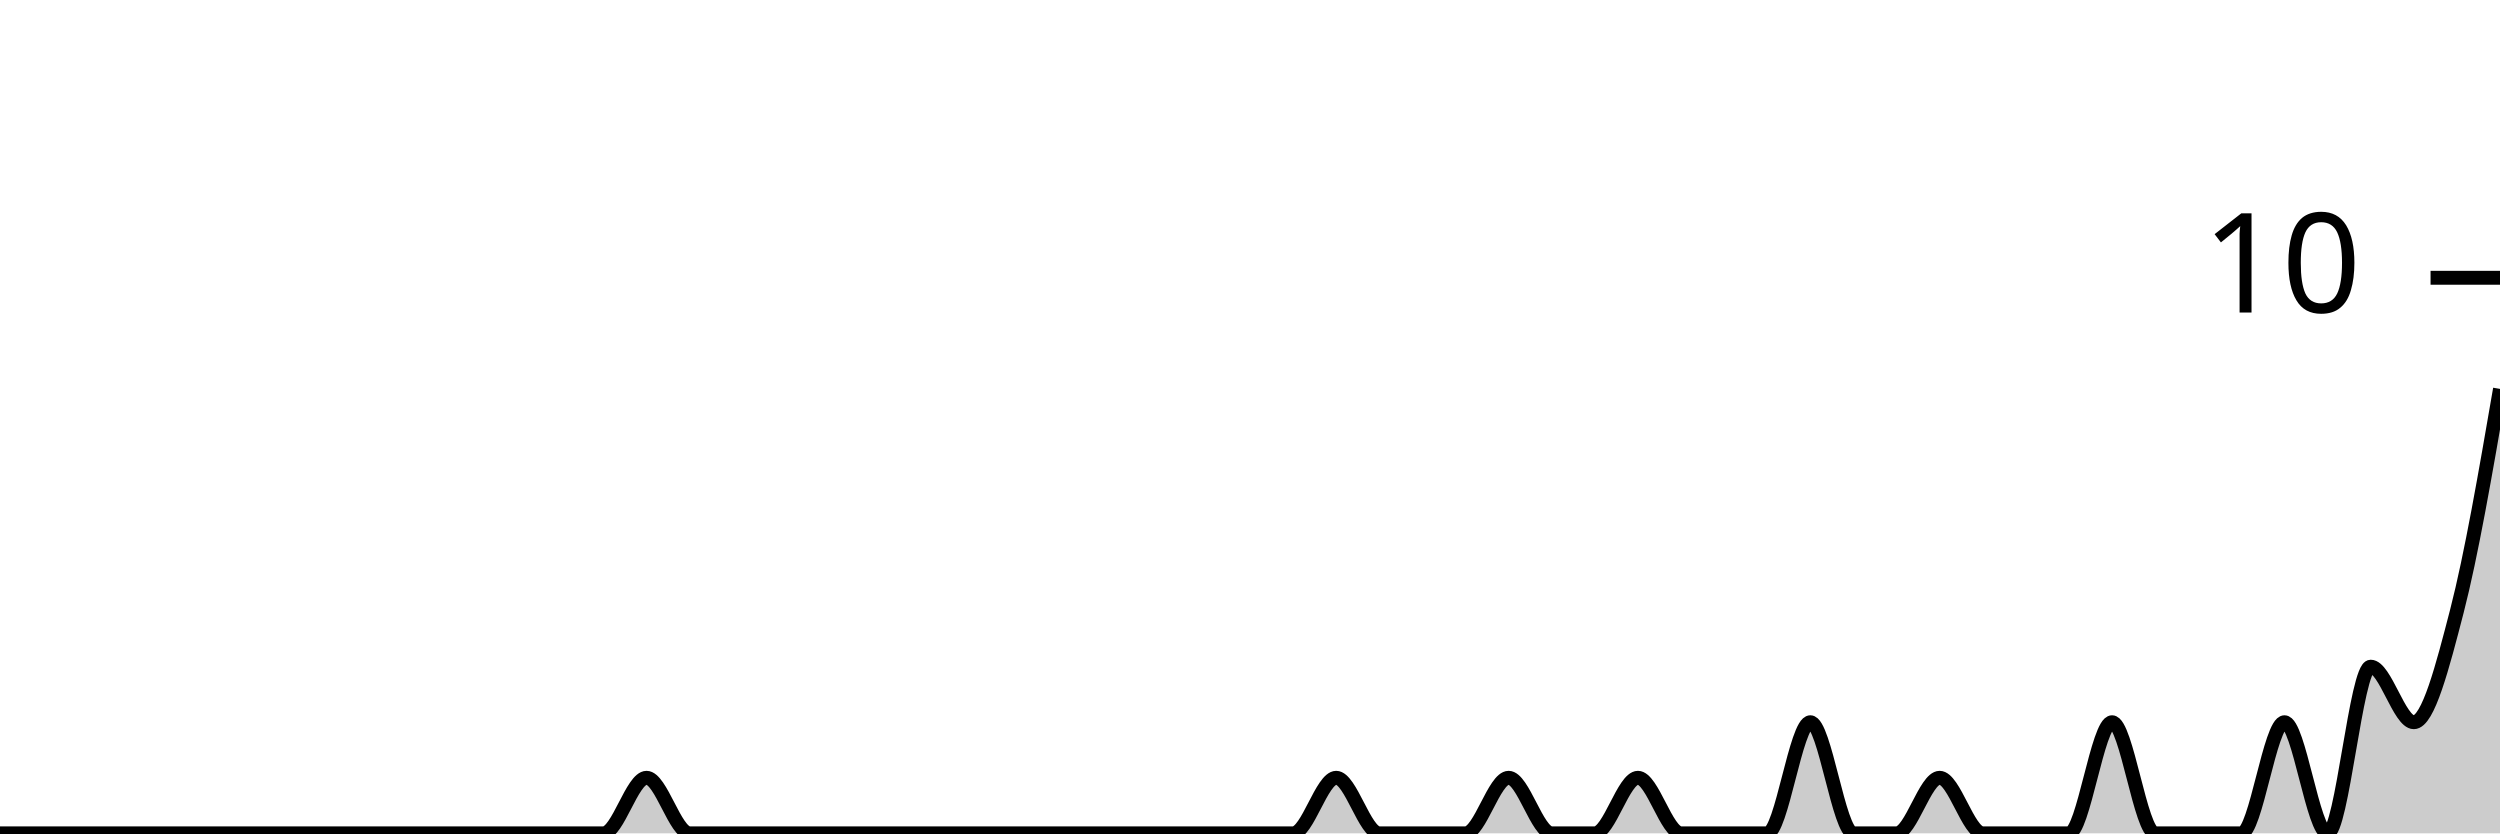
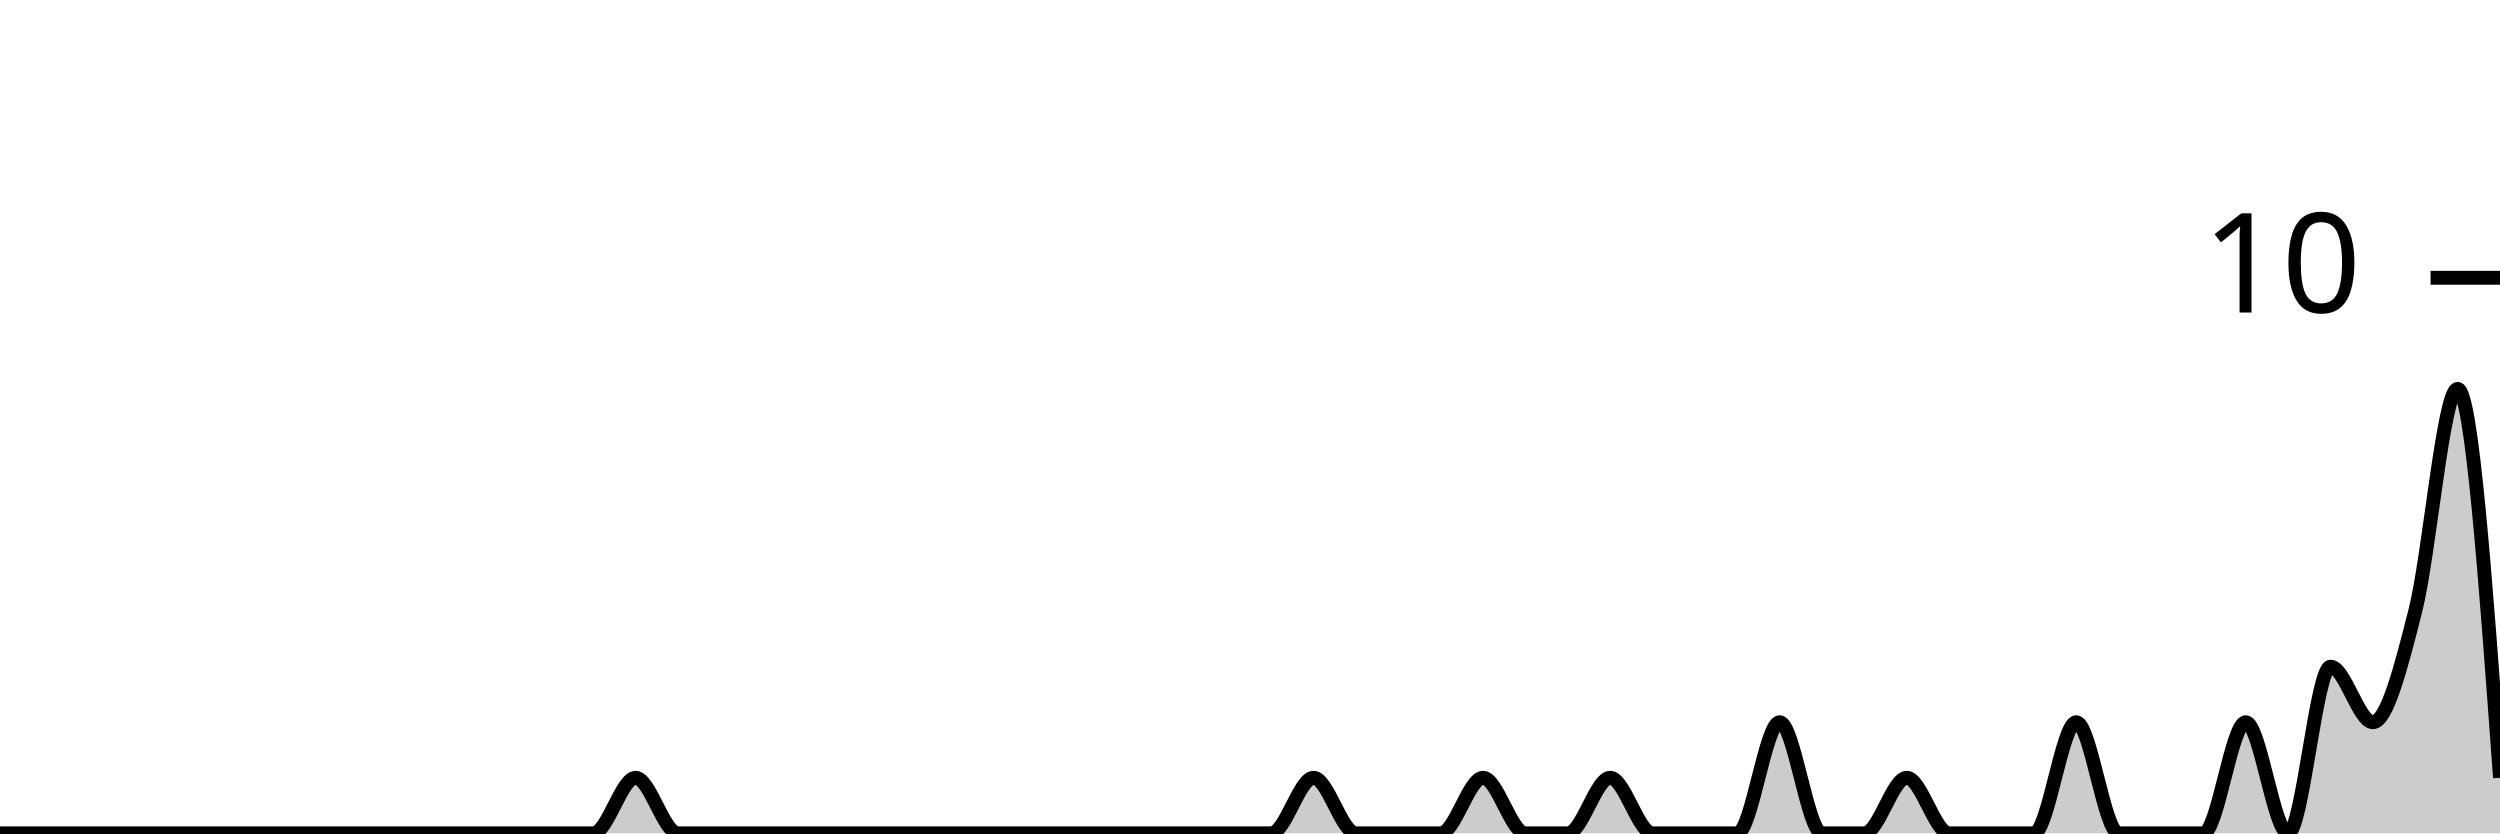
<svg xmlns="http://www.w3.org/2000/svg" viewBox="0 0 180 60">
  <g transform="translate(0,20)">
-     <path class="area" fill="rgba(0, 0, 0, 0.2)" d="M0,40C1.034,40,2.069,40,3.103,40C4.138,40,5.172,40,6.207,40C7.241,40,8.276,40,9.31,40C10.345,40,11.379,40,12.414,40C13.448,40,14.483,40,15.517,40C16.552,40,17.586,40,18.621,40C19.655,40,20.69,40,21.724,40C22.759,40,23.793,40,24.828,40C25.862,40,26.897,40,27.931,40C28.966,40,30,40,31.034,40C32.069,40,33.103,40,34.138,40C35.172,40,36.207,40,37.241,40C38.276,40,39.31,40,40.345,40C41.379,40,42.414,40,43.448,40C44.483,40,45.517,36,46.552,36C47.586,36,48.621,40,49.655,40C50.69,40,51.724,40,52.759,40C53.793,40,54.828,40,55.862,40C56.897,40,57.931,40,58.966,40C60,40,61.034,40,62.069,40C63.103,40,64.138,40,65.172,40C66.207,40,67.241,40,68.276,40C69.31,40,70.345,40,71.379,40C72.414,40,73.448,40,74.483,40C75.517,40,76.552,40,77.586,40C78.621,40,79.655,40,80.69,40C81.724,40,82.759,40,83.793,40C84.828,40,85.862,40,86.897,40C87.931,40,88.966,40,90,40C91.034,40,92.069,40,93.103,40C94.138,40,95.172,36,96.207,36C97.241,36,98.276,40,99.31,40C100.345,40,101.379,40,102.414,40C103.448,40,104.483,40,105.517,40C106.552,40,107.586,36,108.621,36C109.655,36,110.69,40,111.724,40C112.759,40,113.793,40,114.828,40C115.862,40,116.897,36,117.931,36C118.966,36,120,40,121.034,40C122.069,40,123.103,40,124.138,40C125.172,40,126.207,40,127.241,40C128.276,40,129.31,32,130.345,32C131.379,32,132.414,40,133.448,40C134.483,40,135.517,40,136.552,40C137.586,40,138.621,36,139.655,36C140.69,36,141.724,40,142.759,40C143.793,40,144.828,40,145.862,40C146.897,40,147.931,40,148.966,40C150,40,151.034,32,152.069,32C153.103,32,154.138,40,155.172,40C156.207,40,157.241,40,158.276,40C159.31,40,160.345,40,161.379,40C162.414,40,163.448,32,164.483,32C165.517,32,166.552,40,167.586,40C168.621,40,169.655,28,170.69,28C171.724,28,172.759,32,173.793,32C174.828,32,175.862,28,176.897,24C177.931,20,178.966,14,180,8L180,40C178.966,40,177.931,40,176.897,40C175.862,40,174.828,40,173.793,40C172.759,40,171.724,40,170.69,40C169.655,40,168.621,40,167.586,40C166.552,40,165.517,40,164.483,40C163.448,40,162.414,40,161.379,40C160.345,40,159.31,40,158.276,40C157.241,40,156.207,40,155.172,40C154.138,40,153.103,40,152.069,40C151.034,40,150,40,148.966,40C147.931,40,146.897,40,145.862,40C144.828,40,143.793,40,142.759,40C141.724,40,140.69,40,139.655,40C138.621,40,137.586,40,136.552,40C135.517,40,134.483,40,133.448,40C132.414,40,131.379,40,130.345,40C129.31,40,128.276,40,127.241,40C126.207,40,125.172,40,124.138,40C123.103,40,122.069,40,121.034,40C120,40,118.966,40,117.931,40C116.897,40,115.862,40,114.828,40C113.793,40,112.759,40,111.724,40C110.69,40,109.655,40,108.621,40C107.586,40,106.552,40,105.517,40C104.483,40,103.448,40,102.414,40C101.379,40,100.345,40,99.31,40C98.276,40,97.241,40,96.207,40C95.172,40,94.138,40,93.103,40C92.069,40,91.034,40,90,40C88.966,40,87.931,40,86.897,40C85.862,40,84.828,40,83.793,40C82.759,40,81.724,40,80.69,40C79.655,40,78.621,40,77.586,40C76.552,40,75.517,40,74.483,40C73.448,40,72.414,40,71.379,40C70.345,40,69.31,40,68.276,40C67.241,40,66.207,40,65.172,40C64.138,40,63.103,40,62.069,40C61.034,40,60,40,58.966,40C57.931,40,56.897,40,55.862,40C54.828,40,53.793,40,52.759,40C51.724,40,50.69,40,49.655,40C48.621,40,47.586,40,46.552,40C45.517,40,44.483,40,43.448,40C42.414,40,41.379,40,40.345,40C39.31,40,38.276,40,37.241,40C36.207,40,35.172,40,34.138,40C33.103,40,32.069,40,31.034,40C30,40,28.966,40,27.931,40C26.897,40,25.862,40,24.828,40C23.793,40,22.759,40,21.724,40C20.69,40,19.655,40,18.621,40C17.586,40,16.552,40,15.517,40C14.483,40,13.448,40,12.414,40C11.379,40,10.345,40,9.31,40C8.276,40,7.241,40,6.207,40C5.172,40,4.138,40,3.103,40C2.069,40,1.034,40,0,40Z" />
-     <path class="line" stroke="black" fill="none" d="M0,40C1.034,40,2.069,40,3.103,40C4.138,40,5.172,40,6.207,40C7.241,40,8.276,40,9.31,40C10.345,40,11.379,40,12.414,40C13.448,40,14.483,40,15.517,40C16.552,40,17.586,40,18.621,40C19.655,40,20.69,40,21.724,40C22.759,40,23.793,40,24.828,40C25.862,40,26.897,40,27.931,40C28.966,40,30,40,31.034,40C32.069,40,33.103,40,34.138,40C35.172,40,36.207,40,37.241,40C38.276,40,39.31,40,40.345,40C41.379,40,42.414,40,43.448,40C44.483,40,45.517,36,46.552,36C47.586,36,48.621,40,49.655,40C50.69,40,51.724,40,52.759,40C53.793,40,54.828,40,55.862,40C56.897,40,57.931,40,58.966,40C60,40,61.034,40,62.069,40C63.103,40,64.138,40,65.172,40C66.207,40,67.241,40,68.276,40C69.31,40,70.345,40,71.379,40C72.414,40,73.448,40,74.483,40C75.517,40,76.552,40,77.586,40C78.621,40,79.655,40,80.69,40C81.724,40,82.759,40,83.793,40C84.828,40,85.862,40,86.897,40C87.931,40,88.966,40,90,40C91.034,40,92.069,40,93.103,40C94.138,40,95.172,36,96.207,36C97.241,36,98.276,40,99.31,40C100.345,40,101.379,40,102.414,40C103.448,40,104.483,40,105.517,40C106.552,40,107.586,36,108.621,36C109.655,36,110.69,40,111.724,40C112.759,40,113.793,40,114.828,40C115.862,40,116.897,36,117.931,36C118.966,36,120,40,121.034,40C122.069,40,123.103,40,124.138,40C125.172,40,126.207,40,127.241,40C128.276,40,129.31,32,130.345,32C131.379,32,132.414,40,133.448,40C134.483,40,135.517,40,136.552,40C137.586,40,138.621,36,139.655,36C140.69,36,141.724,40,142.759,40C143.793,40,144.828,40,145.862,40C146.897,40,147.931,40,148.966,40C150,40,151.034,32,152.069,32C153.103,32,154.138,40,155.172,40C156.207,40,157.241,40,158.276,40C159.31,40,160.345,40,161.379,40C162.414,40,163.448,32,164.483,32C165.517,32,166.552,40,167.586,40C168.621,40,169.655,28,170.69,28C171.724,28,172.759,32,173.793,32C174.828,32,175.862,28,176.897,24C177.931,20,178.966,14,180,8" />
+     <path class="area" fill="rgba(0, 0, 0, 0.2)" d="M0,40C1.017,40,2.034,40,3.051,40C4.068,40,5.085,40,6.102,40C7.119,40,8.136,40,9.153,40C10.169,40,11.186,40,12.203,40C13.22,40,14.237,40,15.254,40C16.271,40,17.288,40,18.305,40C19.322,40,20.339,40,21.356,40C22.373,40,23.39,40,24.407,40C25.424,40,26.441,40,27.458,40C28.475,40,29.492,40,30.508,40C31.525,40,32.542,40,33.559,40C34.576,40,35.593,40,36.61,40C37.627,40,38.644,40,39.661,40C40.678,40,41.695,40,42.712,40C43.729,40,44.746,36,45.763,36C46.78,36,47.797,40,48.814,40C49.831,40,50.847,40,51.864,40C52.881,40,53.898,40,54.915,40C55.932,40,56.949,40,57.966,40C58.983,40,60,40,61.017,40C62.034,40,63.051,40,64.068,40C65.085,40,66.102,40,67.119,40C68.136,40,69.153,40,70.169,40C71.186,40,72.203,40,73.22,40C74.237,40,75.254,40,76.271,40C77.288,40,78.305,40,79.322,40C80.339,40,81.356,40,82.373,40C83.39,40,84.407,40,85.424,40C86.441,40,87.458,40,88.475,40C89.492,40,90.508,40,91.525,40C92.542,40,93.559,36,94.576,36C95.593,36,96.61,40,97.627,40C98.644,40,99.661,40,100.678,40C101.695,40,102.712,40,103.729,40C104.746,40,105.763,36,106.78,36C107.797,36,108.814,40,109.831,40C110.847,40,111.864,40,112.881,40C113.898,40,114.915,36,115.932,36C116.949,36,117.966,40,118.983,40C120,40,121.017,40,122.034,40C123.051,40,124.068,40,125.085,40C126.102,40,127.119,32,128.136,32C129.153,32,130.169,40,131.186,40C132.203,40,133.22,40,134.237,40C135.254,40,136.271,36,137.288,36C138.305,36,139.322,40,140.339,40C141.356,40,142.373,40,143.39,40C144.407,40,145.424,40,146.441,40C147.458,40,148.475,32,149.492,32C150.508,32,151.525,40,152.542,40C153.559,40,154.576,40,155.593,40C156.61,40,157.627,40,158.644,40C159.661,40,160.678,32,161.695,32C162.712,32,163.729,40,164.746,40C165.763,40,166.78,28,167.797,28C168.814,28,169.831,32,170.847,32C171.864,32,172.881,28,173.898,24C174.915,20,175.932,8,176.949,8C177.966,8,178.983,22,180,36L180,40C178.983,40,177.966,40,176.949,40C175.932,40,174.915,40,173.898,40C172.881,40,171.864,40,170.847,40C169.831,40,168.814,40,167.797,40C166.78,40,165.763,40,164.746,40C163.729,40,162.712,40,161.695,40C160.678,40,159.661,40,158.644,40C157.627,40,156.61,40,155.593,40C154.576,40,153.559,40,152.542,40C151.525,40,150.508,40,149.492,40C148.475,40,147.458,40,146.441,40C145.424,40,144.407,40,143.39,40C142.373,40,141.356,40,140.339,40C139.322,40,138.305,40,137.288,40C136.271,40,135.254,40,134.237,40C133.22,40,132.203,40,131.186,40C130.169,40,129.153,40,128.136,40C127.119,40,126.102,40,125.085,40C124.068,40,123.051,40,122.034,40C121.017,40,120,40,118.983,40C117.966,40,116.949,40,115.932,40C114.915,40,113.898,40,112.881,40C111.864,40,110.847,40,109.831,40C108.814,40,107.797,40,106.78,40C105.763,40,104.746,40,103.729,40C102.712,40,101.695,40,100.678,40C99.661,40,98.644,40,97.627,40C96.61,40,95.593,40,94.576,40C93.559,40,92.542,40,91.525,40C90.508,40,89.492,40,88.475,40C87.458,40,86.441,40,85.424,40C84.407,40,83.39,40,82.373,40C81.356,40,80.339,40,79.322,40C78.305,40,77.288,40,76.271,40C75.254,40,74.237,40,73.22,40C72.203,40,71.186,40,70.169,40C69.153,40,68.136,40,67.119,40C66.102,40,65.085,40,64.068,40C63.051,40,62.034,40,61.017,40C60,40,58.983,40,57.966,40C56.949,40,55.932,40,54.915,40C53.898,40,52.881,40,51.864,40C50.847,40,49.831,40,48.814,40C47.797,40,46.78,40,45.763,40C44.746,40,43.729,40,42.712,40C41.695,40,40.678,40,39.661,40C38.644,40,37.627,40,36.61,40C35.593,40,34.576,40,33.559,40C32.542,40,31.525,40,30.508,40C29.492,40,28.475,40,27.458,40C26.441,40,25.424,40,24.407,40C23.39,40,22.373,40,21.356,40C20.339,40,19.322,40,18.305,40C17.288,40,16.271,40,15.254,40C14.237,40,13.22,40,12.203,40C11.186,40,10.169,40,9.153,40C8.136,40,7.119,40,6.102,40C5.085,40,4.068,40,3.051,40C2.034,40,1.017,40,0,40Z" />
+     <path class="line" stroke="black" fill="none" d="M0,40C1.017,40,2.034,40,3.051,40C4.068,40,5.085,40,6.102,40C7.119,40,8.136,40,9.153,40C10.169,40,11.186,40,12.203,40C13.22,40,14.237,40,15.254,40C16.271,40,17.288,40,18.305,40C19.322,40,20.339,40,21.356,40C22.373,40,23.39,40,24.407,40C25.424,40,26.441,40,27.458,40C28.475,40,29.492,40,30.508,40C31.525,40,32.542,40,33.559,40C34.576,40,35.593,40,36.61,40C37.627,40,38.644,40,39.661,40C40.678,40,41.695,40,42.712,40C43.729,40,44.746,36,45.763,36C46.78,36,47.797,40,48.814,40C49.831,40,50.847,40,51.864,40C52.881,40,53.898,40,54.915,40C55.932,40,56.949,40,57.966,40C58.983,40,60,40,61.017,40C62.034,40,63.051,40,64.068,40C65.085,40,66.102,40,67.119,40C68.136,40,69.153,40,70.169,40C71.186,40,72.203,40,73.22,40C74.237,40,75.254,40,76.271,40C77.288,40,78.305,40,79.322,40C80.339,40,81.356,40,82.373,40C83.39,40,84.407,40,85.424,40C86.441,40,87.458,40,88.475,40C89.492,40,90.508,40,91.525,40C92.542,40,93.559,36,94.576,36C95.593,36,96.61,40,97.627,40C98.644,40,99.661,40,100.678,40C101.695,40,102.712,40,103.729,40C104.746,40,105.763,36,106.78,36C107.797,36,108.814,40,109.831,40C110.847,40,111.864,40,112.881,40C113.898,40,114.915,36,115.932,36C116.949,36,117.966,40,118.983,40C120,40,121.017,40,122.034,40C123.051,40,124.068,40,125.085,40C126.102,40,127.119,32,128.136,32C129.153,32,130.169,40,131.186,40C132.203,40,133.22,40,134.237,40C135.254,40,136.271,36,137.288,36C138.305,36,139.322,40,140.339,40C141.356,40,142.373,40,143.39,40C144.407,40,145.424,40,146.441,40C147.458,40,148.475,32,149.492,32C150.508,32,151.525,40,152.542,40C153.559,40,154.576,40,155.593,40C156.61,40,157.627,40,158.644,40C159.661,40,160.678,32,161.695,32C162.712,32,163.729,40,164.746,40C165.763,40,166.78,28,167.797,28C168.814,28,169.831,32,170.847,32C171.864,32,172.881,28,173.898,24C174.915,20,175.932,8,176.949,8C177.966,8,178.983,22,180,36" />
    <path class="axis-ceiling" stroke-width="1" stroke="black" fill="none" d="M175,0L180,0" />
    <text class="axis-ceiling-label" font-family="sans-serif" text-anchor="end" font-size="10px" x="170" y="2.5">10</text>
  </g>
</svg>
